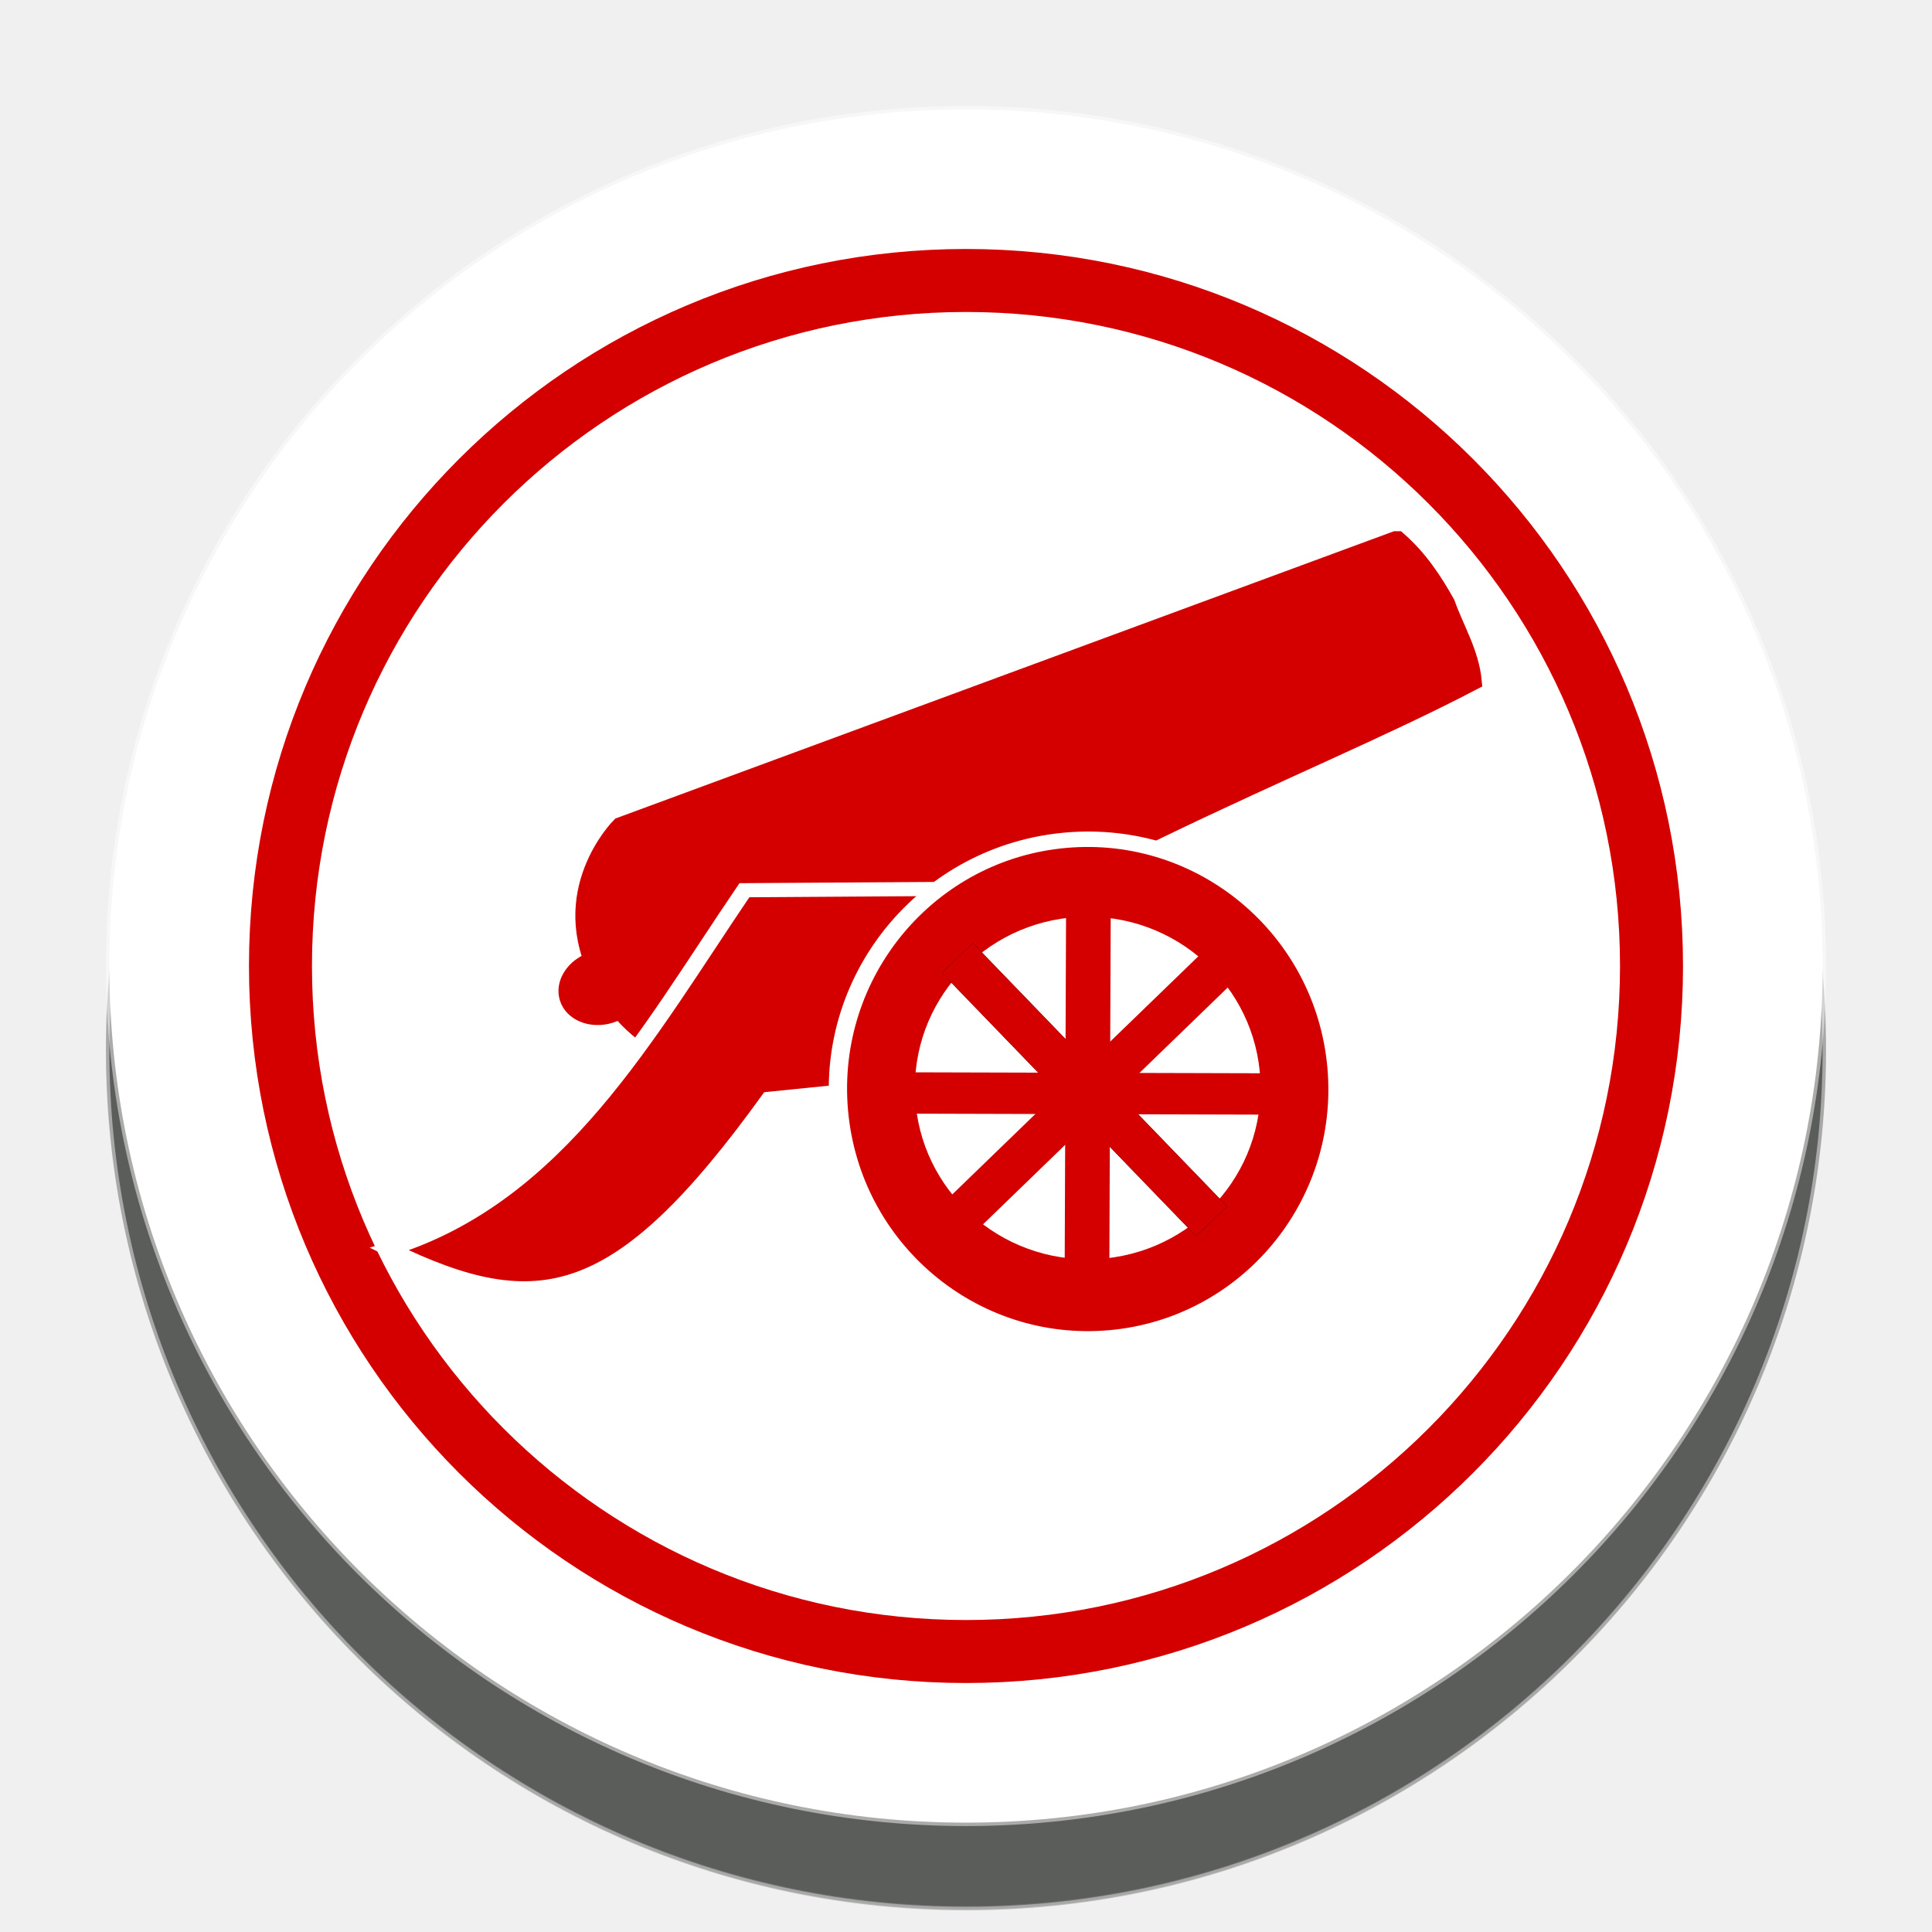
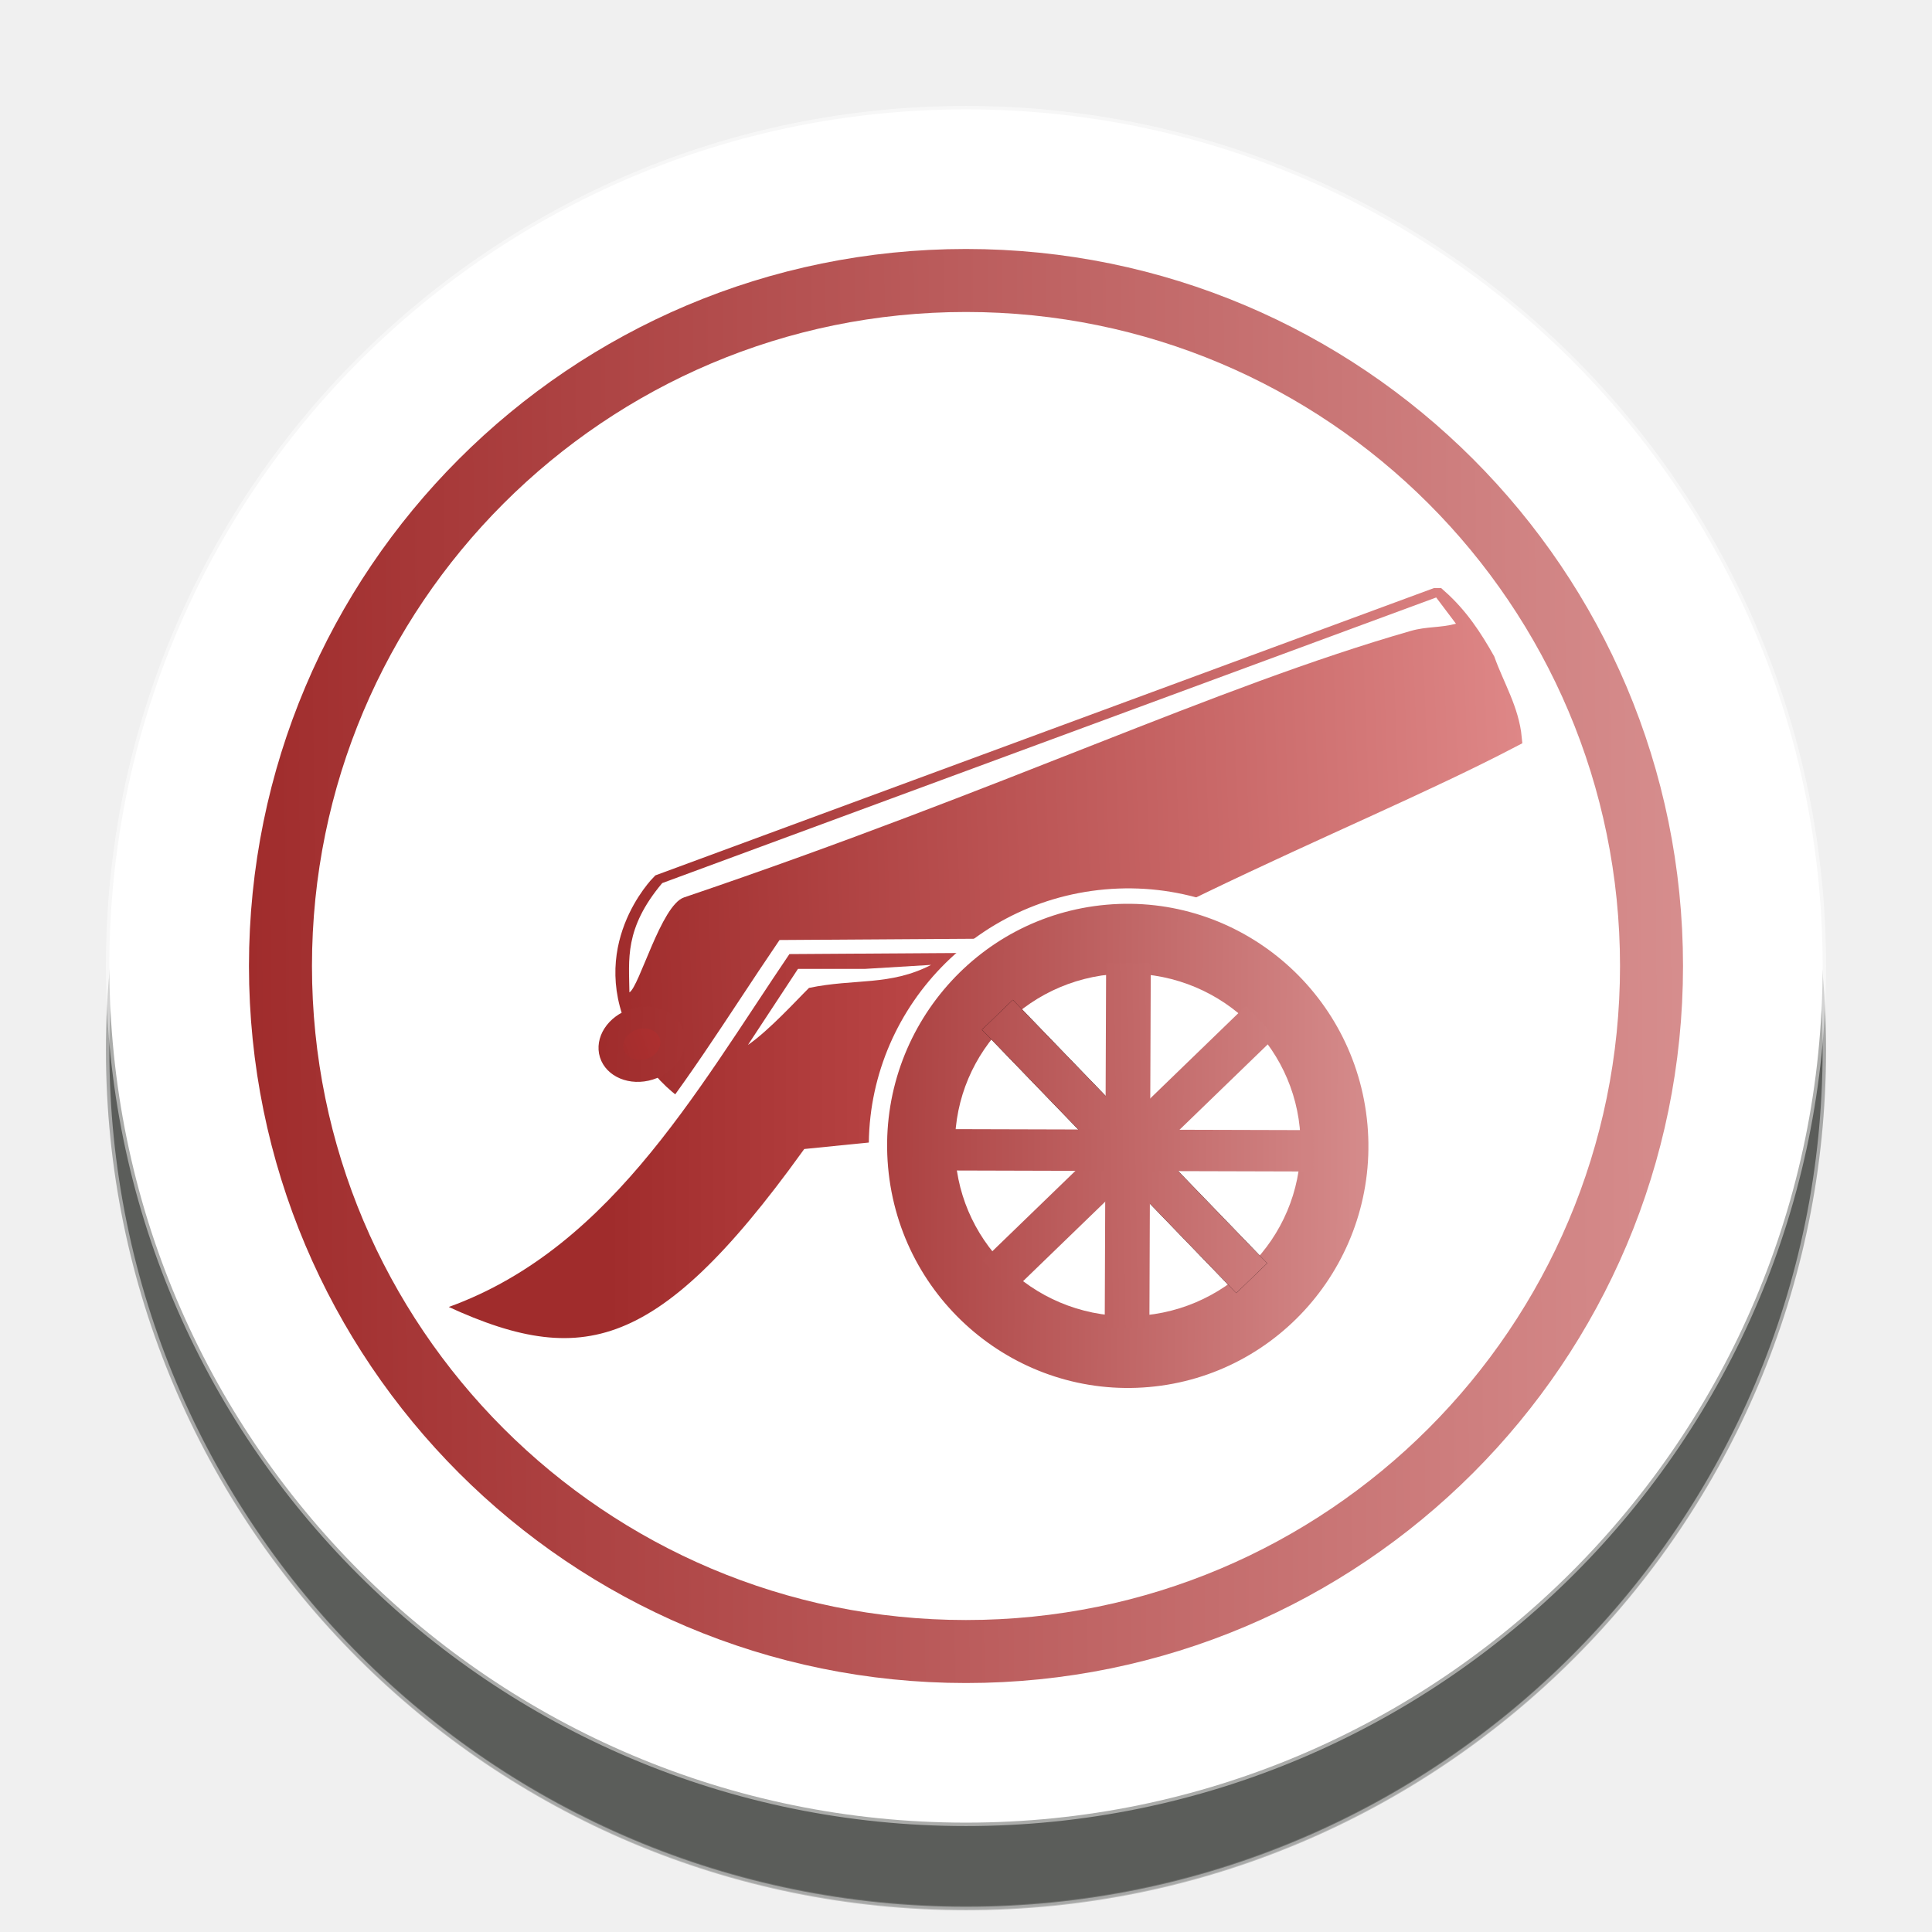
- <svg xmlns="http://www.w3.org/2000/svg" width="92" height="92" id="svg2" version="1.1">
+ <svg xmlns="http://www.w3.org/2000/svg" xmlns:xlink="http://www.w3.org/1999/xlink" width="92" height="92" id="svg2" version="1.1">
  <defs id="defs10">
+     <linearGradient id="linearGradient9776">
+       <stop id="stop9772" offset="0" style="stop-color:#b55151;stop-opacity:1" />
+       <stop id="stop9774" offset="1" style="stop-color:#cd7d7d;stop-opacity:1" />
+     </linearGradient>
+     <linearGradient id="linearGradient9770">
+       <stop id="stop9766" offset="0" style="stop-color:#bb5b5b;stop-opacity:1" />
+       <stop id="stop9768" offset="1" style="stop-color:#c67070;stop-opacity:1" />
+     </linearGradient>
+     <linearGradient id="linearGradient9762">
+       <stop id="stop9758" offset="0" style="stop-color:#b14a4a;stop-opacity:1" />
+       <stop id="stop9760" offset="1" style="stop-color:#d08282;stop-opacity:1" />
+     </linearGradient>
+     <linearGradient id="linearGradient9756">
+       <stop id="stop9752" offset="0" style="stop-color:#a02c2c;stop-opacity:1" />
+       <stop id="stop9754" offset="1" style="stop-color:#e9afaf;stop-opacity:1" />
+     </linearGradient>
+     <linearGradient id="linearGradient9748">
+       <stop style="stop-color:#a02c2c;stop-opacity:1" offset="0" id="stop9744" />
+       <stop style="stop-color:#c83737;stop-opacity:1" offset="1" id="stop9746" />
+     </linearGradient>
+     <linearGradient id="linearGradient9738">
+       <stop style="stop-color:#a02c2c;stop-opacity:1" offset="0" id="stop9734" />
+       <stop style="stop-color:#a53333;stop-opacity:1" offset="1" id="stop9736" />
+     </linearGradient>
+     <linearGradient id="linearGradient8103">
+       <stop style="stop-color:#a02c2c;stop-opacity:1" offset="0" id="stop8099" />
+       <stop style="stop-color:#e9afaf;stop-opacity:1" offset="1" id="stop8101" />
+     </linearGradient>
    <filter height="1.5" width="1.5" y="0" x="0" id="f1" color-interpolation-filters="sRGB">
      <feOffset id="feOffset3039" dy="0" dx="1" in="SourceAlpha" result="offOut" />
      <feGaussianBlur id="feGaussianBlur3041" stdDeviation="1" in="offOut" result="blurOut" />
    </filter>
    <linearGradient y2="1" x2="0" y1="0" x1="0" id="grad1">
      <stop id="stop3034" style="stop-color:rgb(255,255,255);stop-opacity:0.6" offset="20%" />
      <stop id="stop3036" style="stop-color:rgb(220,0,0);stop-opacity:0.5" offset="50%" />
    </linearGradient>
    <linearGradient y2="1" x2="0" y1="0" x1="0" id="grad0">
      <stop id="stop3029" style="stop-color:rgb(0,0,0);stop-opacity:0.3" offset="20%" />
      <stop id="stop3031" style="stop-color:rgb(0,0,0);stop-opacity:0.6" offset="100%" />
    </linearGradient>
-     <filter style="color-interpolation-filters:sRGB;" id="filter23676">
-       <feFlood flood-opacity="1" flood-color="rgb(91,93,90)" result="flood" id="feFlood23666" />
-       <feComposite in="flood" in2="SourceGraphic" operator="in" result="composite1" id="feComposite23668" />
-       <feGaussianBlur in="composite1" stdDeviation="0" result="blur" id="feGaussianBlur23670" />
-       <feOffset dx="0" dy="4" result="offset" id="feOffset23672" />
-       <feComposite in="SourceGraphic" in2="offset" operator="over" result="composite2" id="feComposite23674" />
+     <filter style="color-interpolation-filters:sRGB;" id="filter18479">
+       <feFlood flood-opacity="1" flood-color="rgb(91,93,90)" result="flood" id="feFlood18469" />
+       <feComposite in="flood" in2="SourceGraphic" operator="in" result="composite1" id="feComposite18471" />
+       <feGaussianBlur in="composite1" stdDeviation="0" result="blur" id="feGaussianBlur18473" />
+       <feOffset dx="0" dy="4" result="offset" id="feOffset18475" />
+       <feComposite in="SourceGraphic" in2="offset" operator="over" result="composite2" id="feComposite18477" />
    </filter>
+     <linearGradient xlink:href="#linearGradient8103" id="linearGradient8105" x1="11.238" y1="48.335" x2="103.169" y2="47.572" gradientUnits="userSpaceOnUse" />
+     <linearGradient xlink:href="#linearGradient6861" id="linearGradient6863" x1="1115.128" y1="323.196" x2="1223.159" y2="323.196" gradientUnits="userSpaceOnUse" />
+     <linearGradient id="linearGradient6861">
+       <stop style="stop-color:#a02c2c;stop-opacity:1" offset="0" id="stop6857" />
+       <stop style="stop-color:#de8787;stop-opacity:1" offset="1" id="stop6859" />
+     </linearGradient>
+     <linearGradient xlink:href="#linearGradient6869" id="linearGradient6871" x1="1128.483" y1="340.722" x2="1195.892" y2="340.722" gradientUnits="userSpaceOnUse" />
+     <linearGradient id="linearGradient6869">
+       <stop style="stop-color:#a02c2c;stop-opacity:1" offset="0" id="stop6865" />
+       <stop style="stop-color:#d35f5f;stop-opacity:1" offset="1" id="stop6867" />
+     </linearGradient>
+     <linearGradient xlink:href="#linearGradient9756" id="linearGradient6855" x1="1116.227" y1="462.03" x2="1207.699" y2="469.275" gradientUnits="userSpaceOnUse" />
+     <linearGradient id="linearGradient6853">
+       <stop style="stop-color:#b24c4c;stop-opacity:1" offset="0" id="stop6849" />
+       <stop style="stop-color:#d48989;stop-opacity:1" offset="1" id="stop6851" />
+     </linearGradient>
+     <linearGradient xlink:href="#linearGradient9776" id="linearGradient6923" x1="1126.427" y1="-704.317" x2="1149.427" y2="-727.762" gradientUnits="userSpaceOnUse" />
+     <linearGradient xlink:href="#linearGradient6853" id="linearGradient6979" x1="702.959" y1="1121.913" x2="736.993" y2="1154.721" gradientUnits="userSpaceOnUse" />
+     <linearGradient xlink:href="#linearGradient9762" id="linearGradient6971" x1="337.997" y1="-1166.08" x2="337.908" y2="-1204.715" gradientUnits="userSpaceOnUse" />
+     <linearGradient xlink:href="#linearGradient9770" id="linearGradient6955" x1="1178.216" y1="335.614" x2="1192.437" y2="335.387" gradientUnits="userSpaceOnUse" />
+     <linearGradient xlink:href="#linearGradient9738" id="linearGradient9742" gradientUnits="userSpaceOnUse" x1="1011.875" y1="677.902" x2="1021.524" y2="680.795" />
+     <linearGradient xlink:href="#linearGradient9748" id="linearGradient9750" x1="1011.875" y1="677.902" x2="1036.672" y2="676.992" gradientUnits="userSpaceOnUse" />
  </defs>
  <g id="layer1" style="display:inline">
-     <g id="g24262" transform="translate(0.6186409,-2.334744)" style="filter:url(#filter23676)">
+     <g id="g24262" transform="translate(0.6186409,-2.334744)" style="filter:url(#filter18479)">
      <g id="g25621">
        <circle style="color:#000000;display:inline;overflow:visible;visibility:visible;opacity:1;fill:#ffffff;fill-opacity:1;fill-rule:nonzero;stroke:#ffffff;stroke-width:0.326;stroke-linecap:round;stroke-linejoin:miter;stroke-miterlimit:10;stroke-dasharray:none;stroke-dashoffset:0;stroke-opacity:0.487;marker:none;enable-background:accumulate" id="circle4376-8-9" cx="45.381" cy="48.335" r="40.792" />
-         <circle r="32.644" cy="48.335" cx="45.381" id="circle24066-6" style="color:#000000;display:inline;overflow:visible;visibility:visible;opacity:1;fill:none;fill-opacity:1;fill-rule:nonzero;stroke:#d40000;stroke-width:3;stroke-linecap:round;stroke-linejoin:miter;stroke-miterlimit:10;stroke-dasharray:none;stroke-dashoffset:0;stroke-opacity:1;marker:none;enable-background:accumulate" />
+         <circle r="32.644" cy="48.335" cx="45.381" id="circle24066-6" style="color:#000000;display:inline;overflow:visible;visibility:visible;opacity:1;fill:none;fill-opacity:1;fill-rule:nonzero;stroke:url(#linearGradient8105);stroke-width:3;stroke-linecap:round;stroke-linejoin:miter;stroke-miterlimit:10;stroke-dasharray:none;stroke-dashoffset:0;stroke-opacity:1;marker:none;enable-background:accumulate" />
      </g>
    </g>
-     <g transform="matrix(0.4387017,0,0,0.3673709,-467.9608,-73.36203)" style="display:inline" id="g1553">
-       <g transform="matrix(0.9184916,-0.04088349,0.02866942,0.9184916,95.26958,54.83289)" id="g873">
-         <path style="fill:#d40000;stroke:#d40000;stroke-width:2.653;stroke-miterlimit:10" d="m 1213.633,288.036 -92.594,36.185 c 0,0 -8.024,8.934 -2.893,21.425 l 0.063,0.305 0.063,0.305 c 4.939,12.559 16.5,12.347 16.5,12.347 37.098,-28.134 66.149,-38.449 87.024,-50.318 -0.192,-4.065 -1.846,-7.479 -2.825,-11.194 -1.382,-3.195 -2.932,-6.315 -5.337,-9.055 z" id="path47-6" />
-         <ellipse style="fill:#d40000;stroke:#d40000;stroke-width:3.006;stroke-miterlimit:10" id="circle53-8" cy="677.902" cx="1017.132" stroke-miterlimit="10" rx="3.754" ry="3.662" transform="matrix(0.9511051,-0.3088675,0.2220423,0.975037,0,0)" />
+     <path style="display:inline;fill:none;stroke:#ffffff;stroke-width:0.6;stroke-linecap:butt;stroke-linejoin:miter;stroke-miterlimit:4;stroke-dasharray:none;stroke-opacity:1" d="m 53.381,55.674 c -0.109,-1.026 0.51,-3.475 3.775,-3.607 1.749,-3.263 4.572,-3.176 6.539,0 1.896,0.171 3.401,0.84 3.337,3.506" id="path8722-0" />
+   </g>
+   <g id="layer2" style="display:inline">
+     <g style="display:inline" id="g5204" transform="matrix(1.033963,0,0,1.033963,-796.363,-244.1633)">
+       <g transform="matrix(0.4242916,0,0,0.3553038,319.4593,167.8082)" id="g4916">
+         <g id="g873" transform="matrix(0.9184916,-0.04088349,0.02866942,0.9184916,95.26958,54.83289)">
+           <path id="path47" d="m 1213.633,288.036 -92.594,36.185 c 0,0 -8.024,8.934 -2.893,21.425 l 0.063,0.305 0.063,0.305 c 4.939,12.559 16.5,12.347 16.5,12.347 37.098,-28.134 66.149,-38.449 87.024,-50.318 -0.192,-4.065 -1.846,-7.479 -2.825,-11.194 -1.382,-3.195 -2.932,-6.315 -5.337,-9.055 z" style="fill:url(#linearGradient6863);fill-opacity:1;stroke:url(#linearGradient6863);stroke-width:2.653;stroke-miterlimit:10" />
+           <ellipse transform="matrix(0.9511051,-0.3088675,0.2220423,0.975037,0,0)" ry="3.662" rx="3.754" stroke-miterlimit="10" cx="1017.132" cy="677.902" id="circle53" style="stroke:url(#linearGradient9742);stroke-width:3.006;stroke-miterlimit:10;fill:url(#linearGradient9750);fill-opacity:1" />
+         </g>
+         <path style="opacity:1;fill:url(#linearGradient6871);fill-opacity:1;stroke:#ffffff;stroke-width:1.832;stroke-linecap:square;stroke-linejoin:miter;stroke-miterlimit:4;stroke-dasharray:none;stroke-opacity:1;paint-order:normal" d="m 1188.053,314.769 -0.2,22.821 -37.654,4.532 c -16.143,26.712 -25.022,28.932 -41.248,19.479 18.33,-6.792 27.926,-27.841 38.546,-46.515 z" id="rect875" />
+         <ellipse style="opacity:1;fill:url(#linearGradient6855);fill-opacity:1;stroke:#ffffff;stroke-width:1.993;stroke-linecap:square;stroke-linejoin:bevel;stroke-miterlimit:4;stroke-dasharray:none;stroke-opacity:1;paint-order:normal" id="path869" transform="matrix(0.9944287,-0.1054116,0.07412913,0.9972486,0,0)" ry="32.34" rx="27.159" cy="464.076" cx="1156.805" />
+         <ellipse style="opacity:1;fill:#ffffff;fill-opacity:1;stroke:#ffffff;stroke-width:2.058;stroke-linecap:square;stroke-linejoin:miter;stroke-miterlimit:4;stroke-dasharray:none;stroke-opacity:1;paint-order:normal" id="path890" cx="1184.762" cy="340.724" rx="17.73" ry="21.172" />
+         <rect style="opacity:1;fill:#000000;fill-opacity:1;stroke:#000000;stroke-width:2.221;stroke-linecap:square;stroke-linejoin:miter;stroke-miterlimit:4;stroke-dasharray:none;stroke-opacity:1;paint-order:normal" id="rect892" width="2.903" height="41.685" x="716.303" y="1114.962" transform="matrix(0.6551663,-0.7554847,0.6287741,0.777588,0,0)" />
+         <rect style="display:inline;opacity:1;fill:url(#linearGradient6923);fill-opacity:1;stroke:url(#linearGradient6923);stroke-width:2.221;stroke-linecap:square;stroke-linejoin:miter;stroke-miterlimit:4;stroke-dasharray:none;stroke-opacity:1;paint-order:normal" id="rect892-1" width="2.92" height="41.438" x="1135.493" y="-737.578" transform="matrix(0.6296116,0.7769101,-0.6543421,0.7561987,0,0)" />
+         <rect transform="matrix(0.6551663,-0.7554847,0.6287741,0.777588,0,0)" y="1114.962" x="716.303" height="41.685" width="2.903" id="rect909" style="opacity:1;fill:url(#linearGradient6979);fill-opacity:1;stroke:url(#linearGradient6979);stroke-width:2.221;stroke-linecap:square;stroke-linejoin:miter;stroke-miterlimit:4;stroke-dasharray:none;stroke-opacity:1;paint-order:normal" />
+         <rect transform="matrix(-0.0023305,0.9999973,-0.9999945,-0.00332335,0,0)" y="-1204.608" x="335.914" height="37.732" width="3.157" id="rect911" style="display:inline;opacity:1;fill:url(#linearGradient6971);fill-opacity:1;stroke:url(#linearGradient6971);stroke-width:2.204;stroke-linecap:square;stroke-linejoin:miter;stroke-miterlimit:4;stroke-dasharray:none;stroke-opacity:1;paint-order:normal" />
+         <rect style="opacity:1;fill:url(#linearGradient6955);fill-opacity:1;stroke:url(#linearGradient6955);stroke-width:2.204;stroke-linecap:square;stroke-linejoin:miter;stroke-miterlimit:4;stroke-dasharray:none;stroke-opacity:1;paint-order:normal" id="rect913" width="2.644" height="45.059" x="1184.542" y="312.785" transform="matrix(0.9999892,0.00463819,-0.00325253,0.9999947,0,0)" />
      </g>
-       <path id="rect875" d="m 1188.053,314.769 -0.2,22.821 -37.654,4.532 c -16.143,26.712 -25.022,28.932 -41.248,19.479 18.33,-6.792 27.926,-27.841 38.546,-46.515 z" style="opacity:1;fill:#d40000;fill-opacity:1;stroke:#ffffff;stroke-width:1.832;stroke-linecap:square;stroke-linejoin:miter;stroke-miterlimit:4;stroke-dasharray:none;stroke-opacity:1;paint-order:normal" />
-       <ellipse transform="matrix(0.9944287,-0.1054116,0.07412913,0.9972486,0,0)" ry="32.34" rx="27.159" cy="464.076" cx="1156.805" id="path869" style="opacity:1;fill:#d40000;fill-opacity:1;stroke:#ffffff;stroke-width:1.993;stroke-linecap:square;stroke-linejoin:bevel;stroke-miterlimit:4;stroke-dasharray:none;stroke-opacity:1;paint-order:normal" />
-       <ellipse ry="21.172" rx="17.73" cy="340.724" cx="1184.762" id="path890" style="opacity:1;fill:#ffffff;fill-opacity:1;stroke:#ffffff;stroke-width:2.058;stroke-linecap:square;stroke-linejoin:miter;stroke-miterlimit:4;stroke-dasharray:none;stroke-opacity:1;paint-order:normal" />
-       <rect transform="matrix(0.6551663,-0.7554847,0.6287741,0.777588,0,0)" y="1114.962" x="716.303" height="41.685" width="2.903" id="rect892" style="opacity:1;fill:#000000;fill-opacity:1;stroke:#000000;stroke-width:2.221;stroke-linecap:square;stroke-linejoin:miter;stroke-miterlimit:4;stroke-dasharray:none;stroke-opacity:1;paint-order:normal" />
-       <rect transform="matrix(0.6296116,0.7769101,-0.6543421,0.7561987,0,0)" y="-737.578" x="1135.493" height="41.438" width="2.92" id="rect892-1" style="display:inline;opacity:1;fill:#d40000;fill-opacity:1;stroke:#d40000;stroke-width:2.221;stroke-linecap:square;stroke-linejoin:miter;stroke-miterlimit:4;stroke-dasharray:none;stroke-opacity:1;paint-order:normal" />
-       <rect style="opacity:1;fill:#d40000;fill-opacity:1;stroke:#d40000;stroke-width:2.221;stroke-linecap:square;stroke-linejoin:miter;stroke-miterlimit:4;stroke-dasharray:none;stroke-opacity:1;paint-order:normal" id="rect909" width="2.903" height="41.685" x="716.303" y="1114.962" transform="matrix(0.6551663,-0.7554847,0.6287741,0.777588,0,0)" />
-       <rect style="display:inline;opacity:1;fill:#d40000;fill-opacity:1;stroke:#d40000;stroke-width:2.204;stroke-linecap:square;stroke-linejoin:miter;stroke-miterlimit:4;stroke-dasharray:none;stroke-opacity:1;paint-order:normal" id="rect911" width="3.157" height="37.732" x="335.914" y="-1204.608" transform="matrix(-0.0023305,0.9999973,-0.9999945,-0.00332335,0,0)" />
-       <rect transform="matrix(0.9999892,0.00463819,-0.00325253,0.9999947,0,0)" y="312.785" x="1184.542" height="45.059" width="2.644" id="rect913" style="opacity:1;fill:#d40000;fill-opacity:1;stroke:#d40000;stroke-width:2.204;stroke-linecap:square;stroke-linejoin:miter;stroke-miterlimit:4;stroke-dasharray:none;stroke-opacity:1;paint-order:normal" />
    </g>
+     <path style="display:inline;fill:#ffffff;stroke:none;stroke-width:1px;stroke-linecap:butt;stroke-linejoin:miter;stroke-opacity:1" d="M 69.331,29.7 68.39,28.451 31.534,42.052 c -1.821,2.168 -1.577,3.648 -1.562,5.205 0.472,-0.267 1.511,-4.154 2.598,-4.522 15.407,-5.221 25.233,-10 34.623,-12.695 0.739,-0.212 1.408,-0.14 2.138,-0.339 z" id="path7002" />
+     <path style="display:inline;fill:#ffffff;stroke:none;stroke-width:1px;stroke-linecap:butt;stroke-linejoin:miter;stroke-opacity:1" d="m 41.193,46.137 h -3.194 l -2.383,3.623 c 1.017,-0.699 2.353,-2.172 2.908,-2.717 2.193,-0.457 3.847,-0.082 5.816,-1.096 z" id="path7004" />
  </g>
-   <g id="layer2" style="display:inline" />
</svg>
